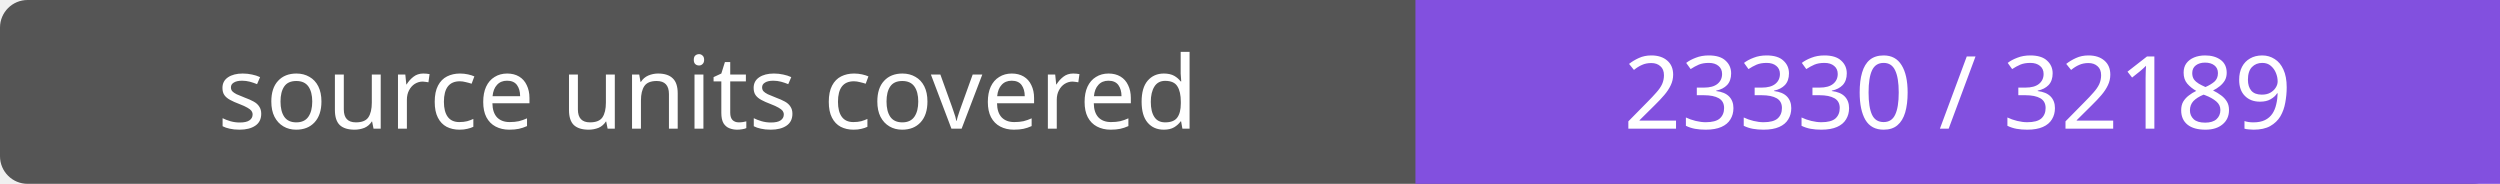
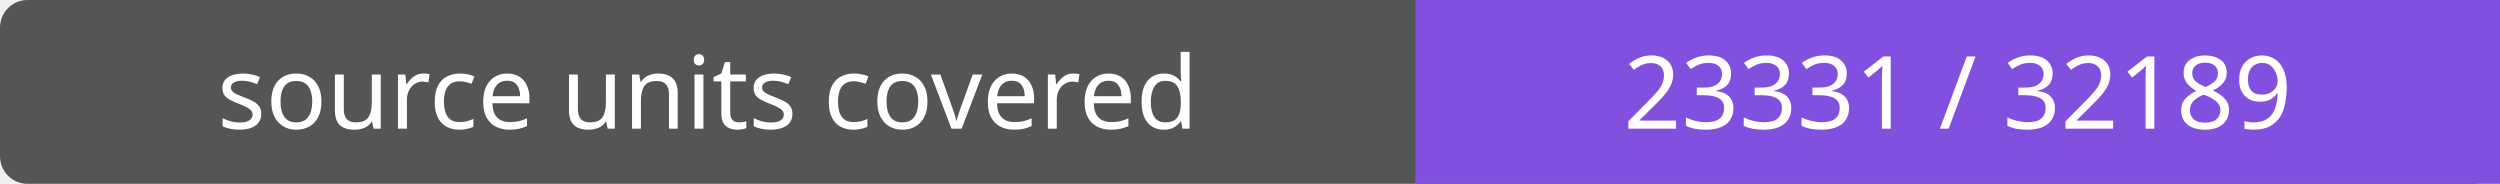
- <svg xmlns="http://www.w3.org/2000/svg" width="272" height="20" role="img" aria-label="source units covered: 23330 / 32189">
+ <svg xmlns="http://www.w3.org/2000/svg" width="272" height="20" role="img" aria-label="source units covered: 23331 / 32189">
  <rect width="272" height="20" rx="3" fill="#555" />
  <path fill="#8250df" d="M154 0h118v20H154z" />
  <g fill="#fff" text-anchor="middle" font-family="Verdana,sans-serif" font-size="11">
    <text x="77.0" y="14">source units covered</text>
-     <text x="213.0" y="14">23330 / 32189</text>
+     <text x="213.0" y="14">23331 / 32189</text>
  </g>
</svg>
